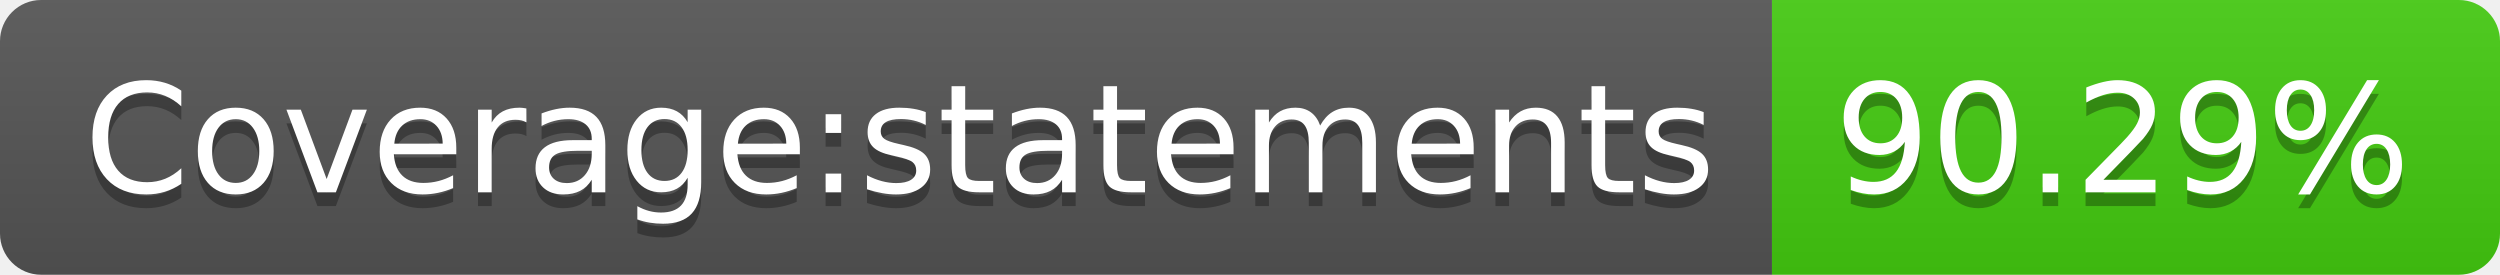
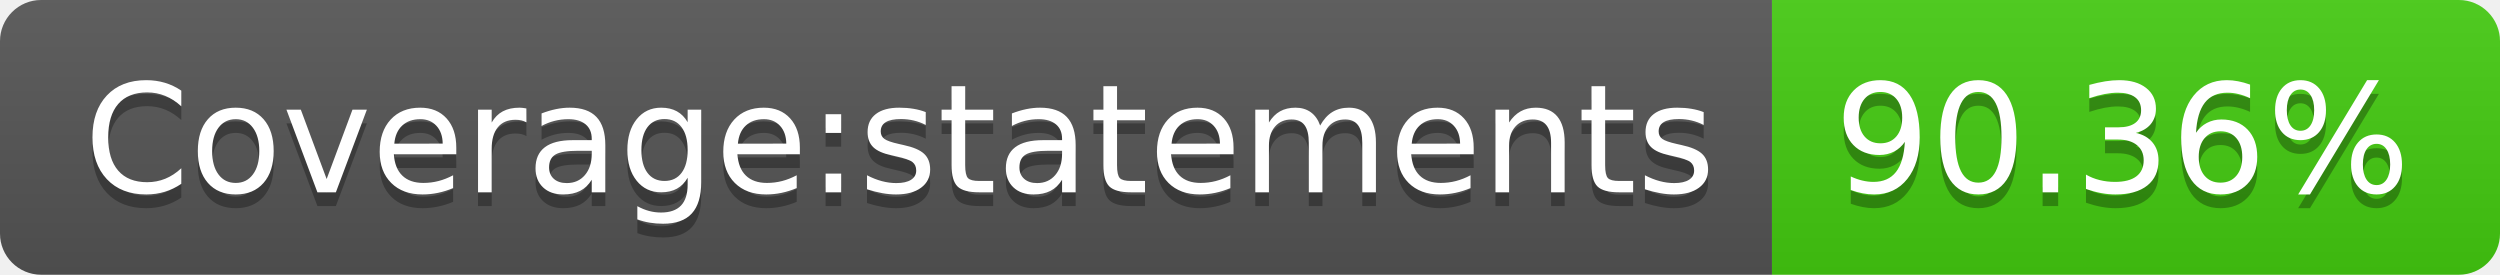
<svg xmlns="http://www.w3.org/2000/svg" width="182" height="20">
  <linearGradient id="s" x2="0" y2="100%">
    <stop offset="0" stop-color="#bbb" stop-opacity=".1" />
    <stop offset="1" stop-opacity=".1" />
  </linearGradient>
  <clipPath id="r">
    <rect width="182" height="20" rx="3" fill="#fff" />
  </clipPath>
  <g clip-path="url(#r)">
    <rect width="129" height="20" fill="#555" />
    <rect x="129" width="53" height="20" fill="#4c1" />
    <rect width="182" height="20" fill="url(#s)" />
  </g>
  <g fill="#fff" text-anchor="middle" font-family="Verdana,Geneva,DejaVu Sans,sans-serif" text-rendering="geometricPrecision" font-size="110">
    <text x="655" y="150" fill="#010101" fill-opacity=".3" transform="scale(.1)" textLength="1190">Coverage:statements</text>
    <text x="655" y="140" transform="scale(.1)" textLength="1190">Coverage:statements</text>
-     <text x="1545" y="150" fill="#010101" fill-opacity=".3" transform="scale(.1)" textLength="430">90.29%</text>
-     <text x="1545" y="140" transform="scale(.1)" textLength="430">90.29%</text>
+     <text x="1545" y="150" fill="#010101" fill-opacity=".3" transform="scale(.1)" textLength="430">90.36%</text>
+     <text x="1545" y="140" transform="scale(.1)" textLength="430">90.36%</text>
  </g>
</svg>
